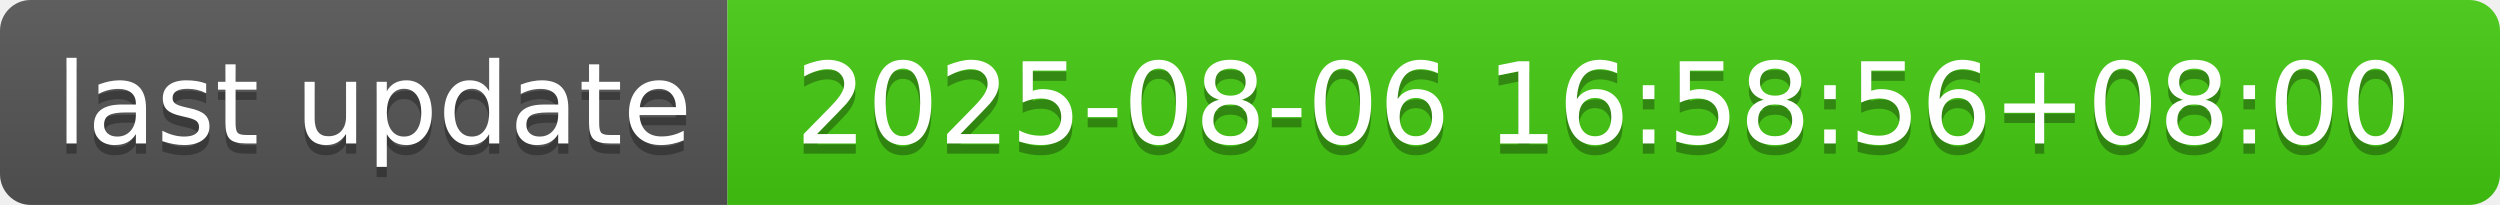
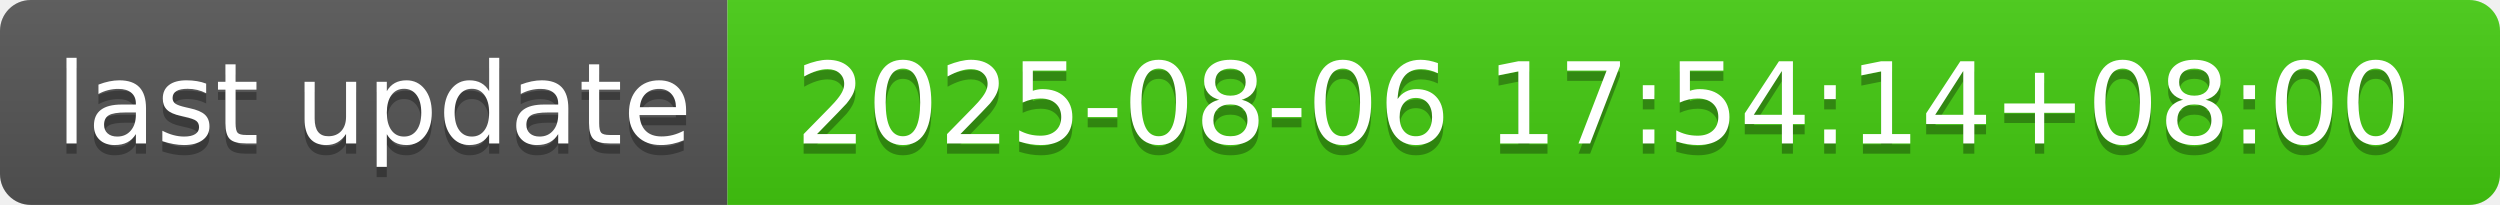
- <svg xmlns="http://www.w3.org/2000/svg" width="244" height="20" role="img" aria-label="last update: 2025-08-06 16:58:56+08:00">
+ <svg xmlns="http://www.w3.org/2000/svg" width="244" height="20" role="img" aria-label="last update: 2025-08-06 17:54:14+08:00">
  <linearGradient id="s" x2="0" y2="100%">
    <stop offset="0" stop-color="#bbb" stop-opacity=".1" />
    <stop offset="1" stop-opacity=".1" />
  </linearGradient>
  <clipPath id="r">
    <rect width="244" height="20" rx="3" fill="#fff" />
  </clipPath>
  <g clip-path="url(#r)">
    <rect width="71" height="20" fill="#555" />
    <rect x="71" width="173" height="20" fill="#4c1" />
    <rect width="244" height="20" fill="url(#s)" />
  </g>
  <g fill="#fff" text-anchor="middle" font-family="Verdana,Geneva,DejaVu Sans,sans-serif" text-rendering="geometricPrecision" font-size="110">
    <text aria-hidden="true" x="365" y="150" fill="#010101" fill-opacity=".3" transform="scale(.1)" textLength="610">last update</text>
    <text x="365" y="140" transform="scale(.1)" fill="#fff" textLength="610">last update</text>
-     <text aria-hidden="true" x="1565" y="150" fill="#010101" fill-opacity=".3" transform="scale(.1)" textLength="1630">2025-08-06 16:58:56+08:00</text>
-     <text x="1565" y="140" transform="scale(.1)" fill="#fff" textLength="1630">2025-08-06 16:58:56+08:00</text>
+     <text aria-hidden="true" x="1565" y="150" fill="#010101" fill-opacity=".3" transform="scale(.1)" textLength="1630">2025-08-06 17:54:14+08:00</text>
+     <text x="1565" y="140" transform="scale(.1)" fill="#fff" textLength="1630">2025-08-06 17:54:14+08:00</text>
  </g>
</svg>
